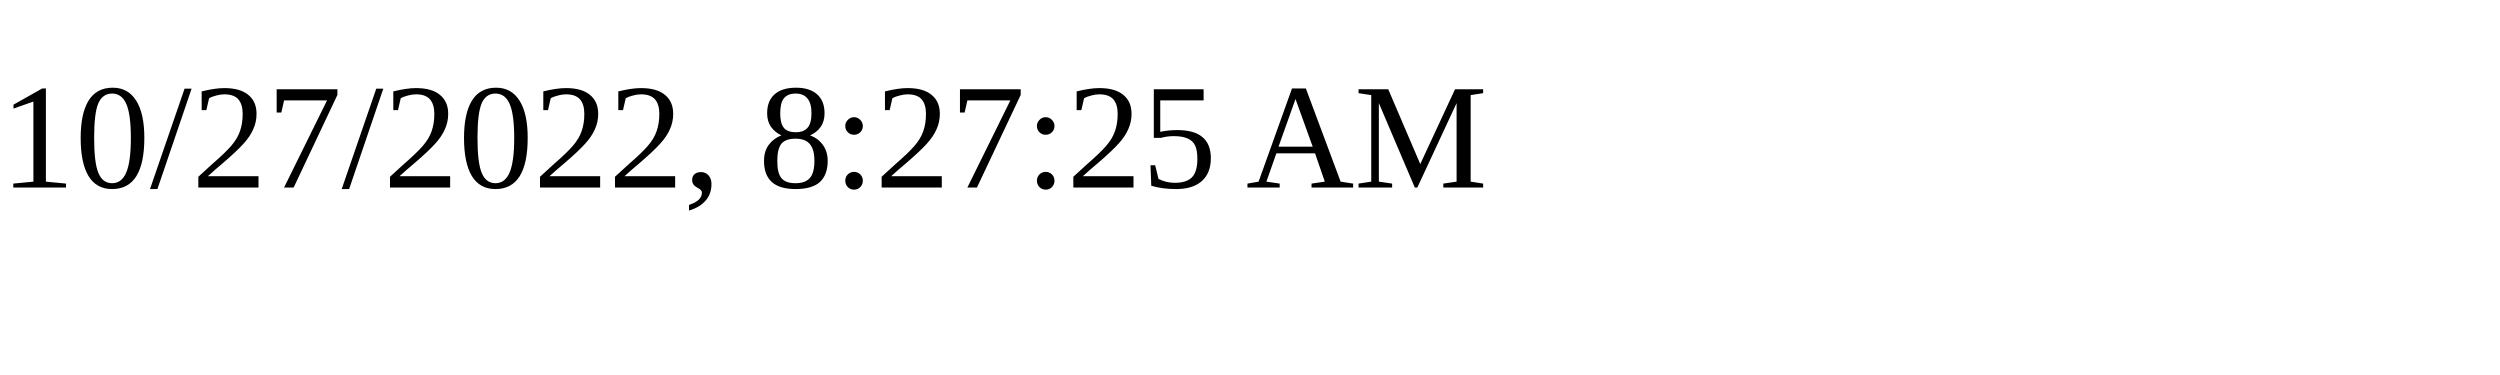
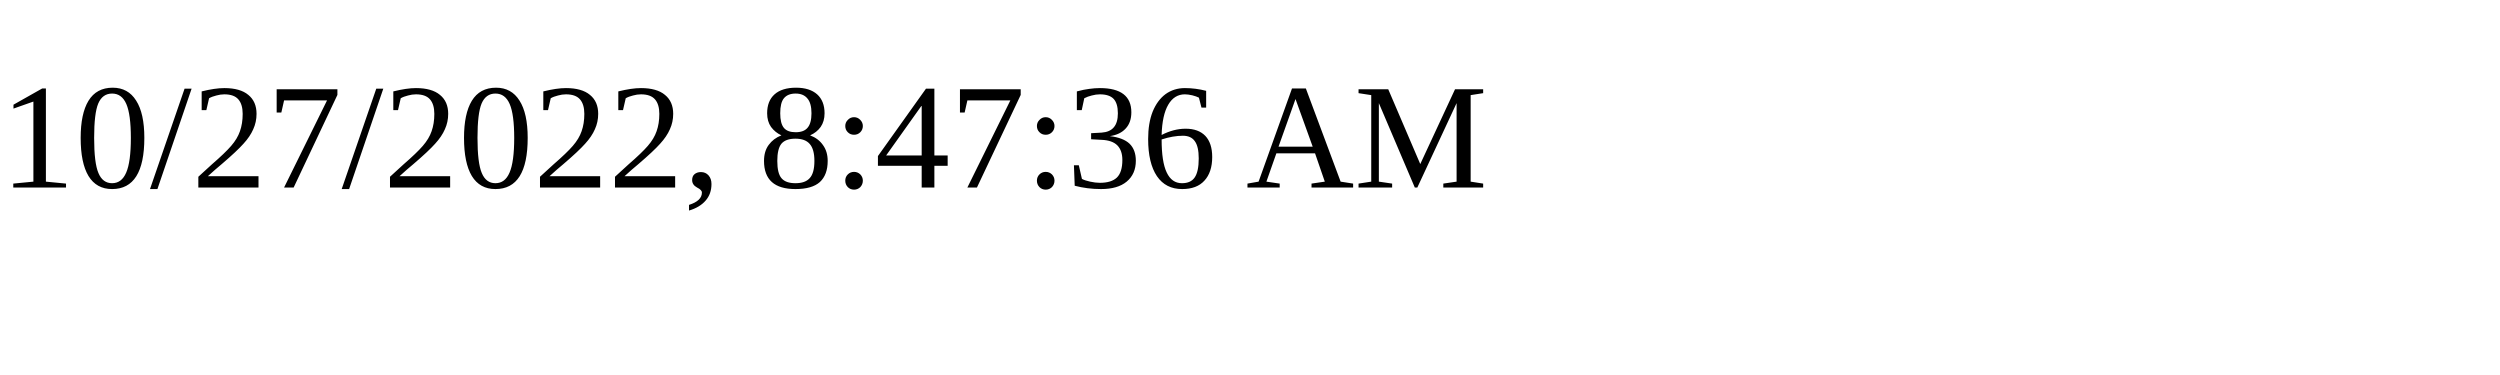
<svg xmlns="http://www.w3.org/2000/svg" height="30" width="200">
-   <text x="0" y="15">10/27/2022, 8:27:25 AM</text>
+   <text x="0" y="15">10/27/2022, 8:47:36 AM</text>
</svg>
